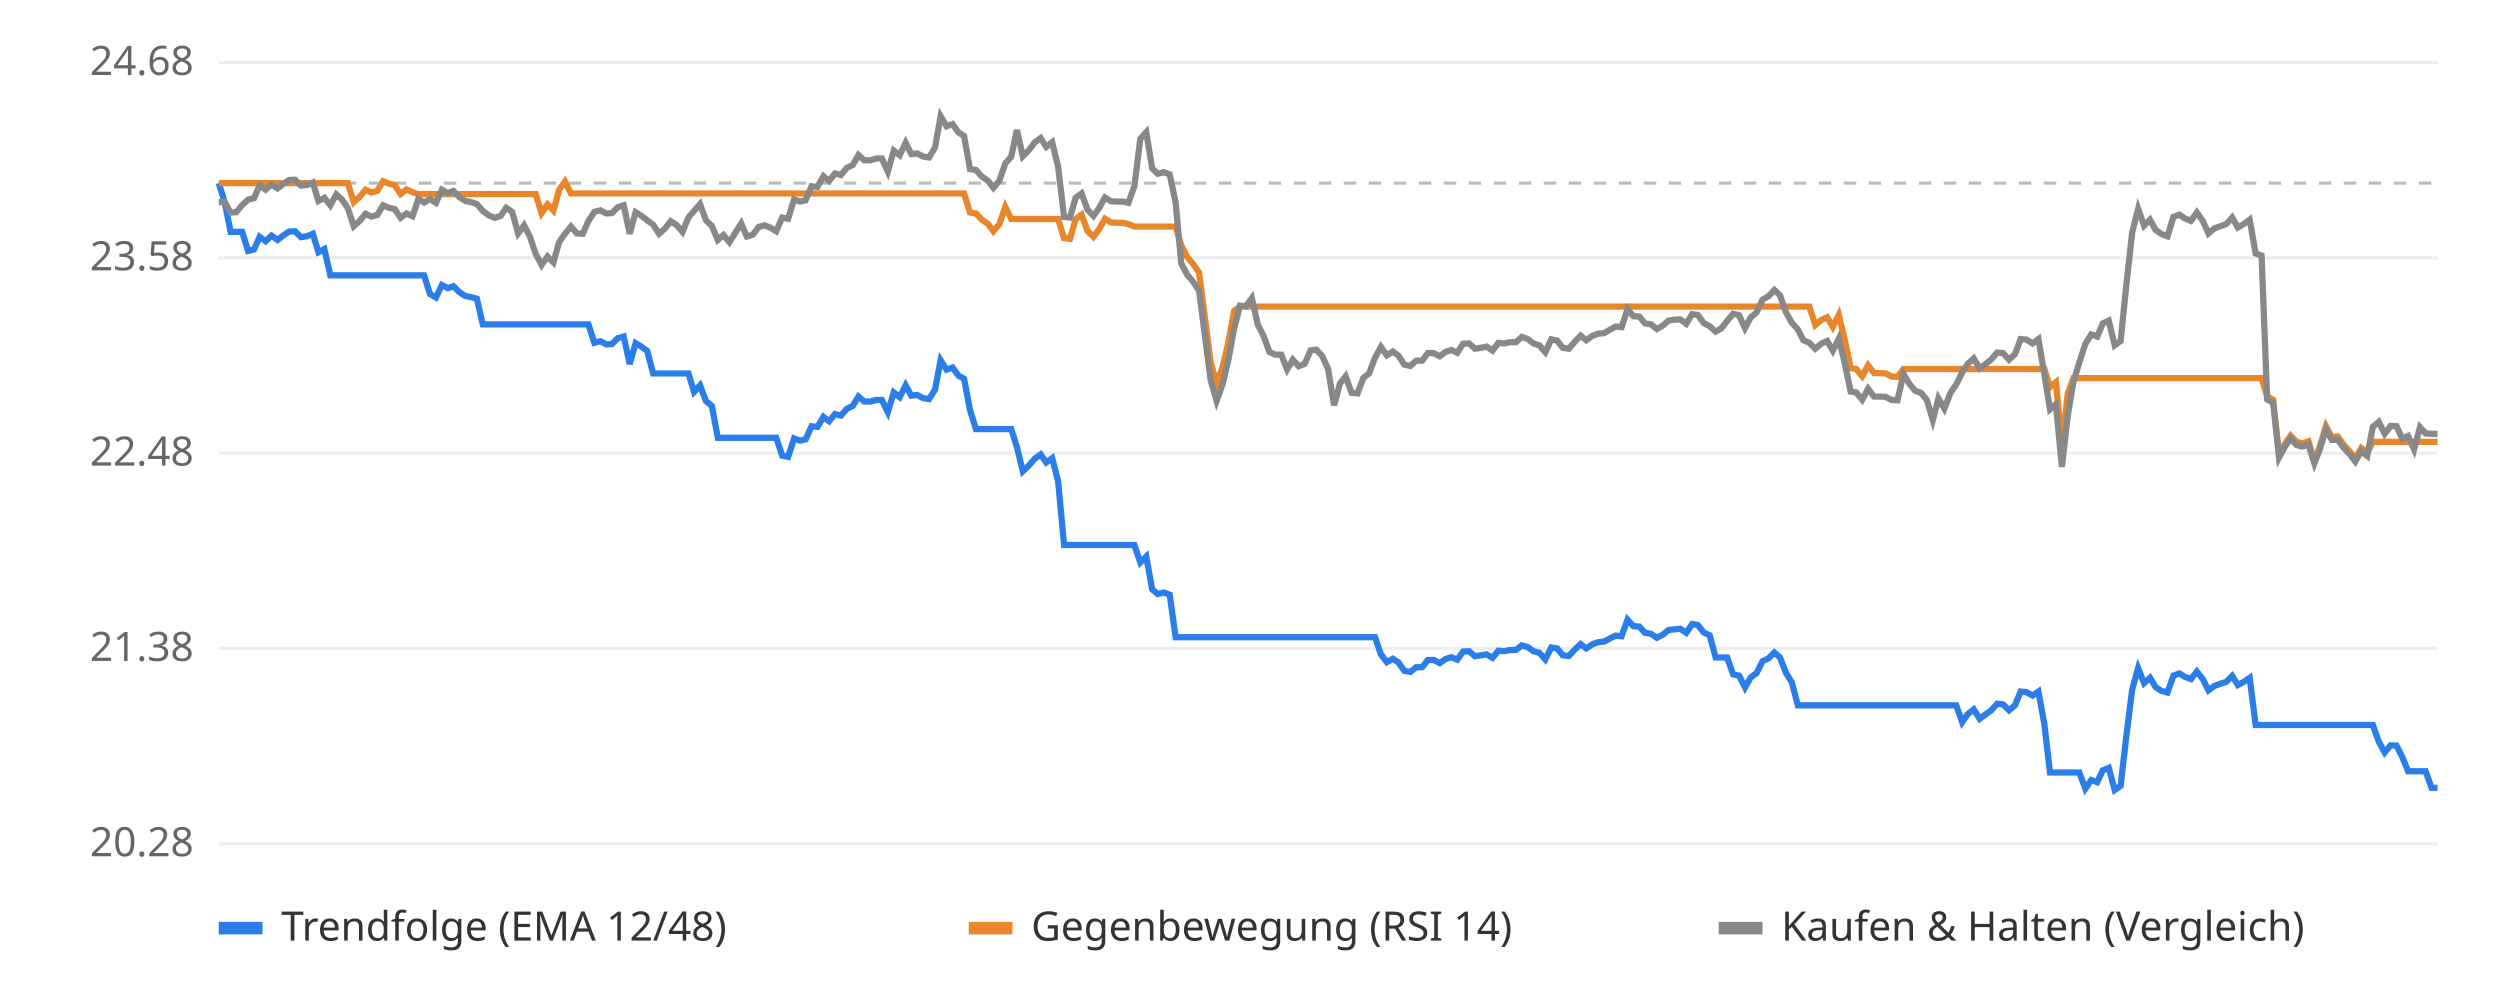
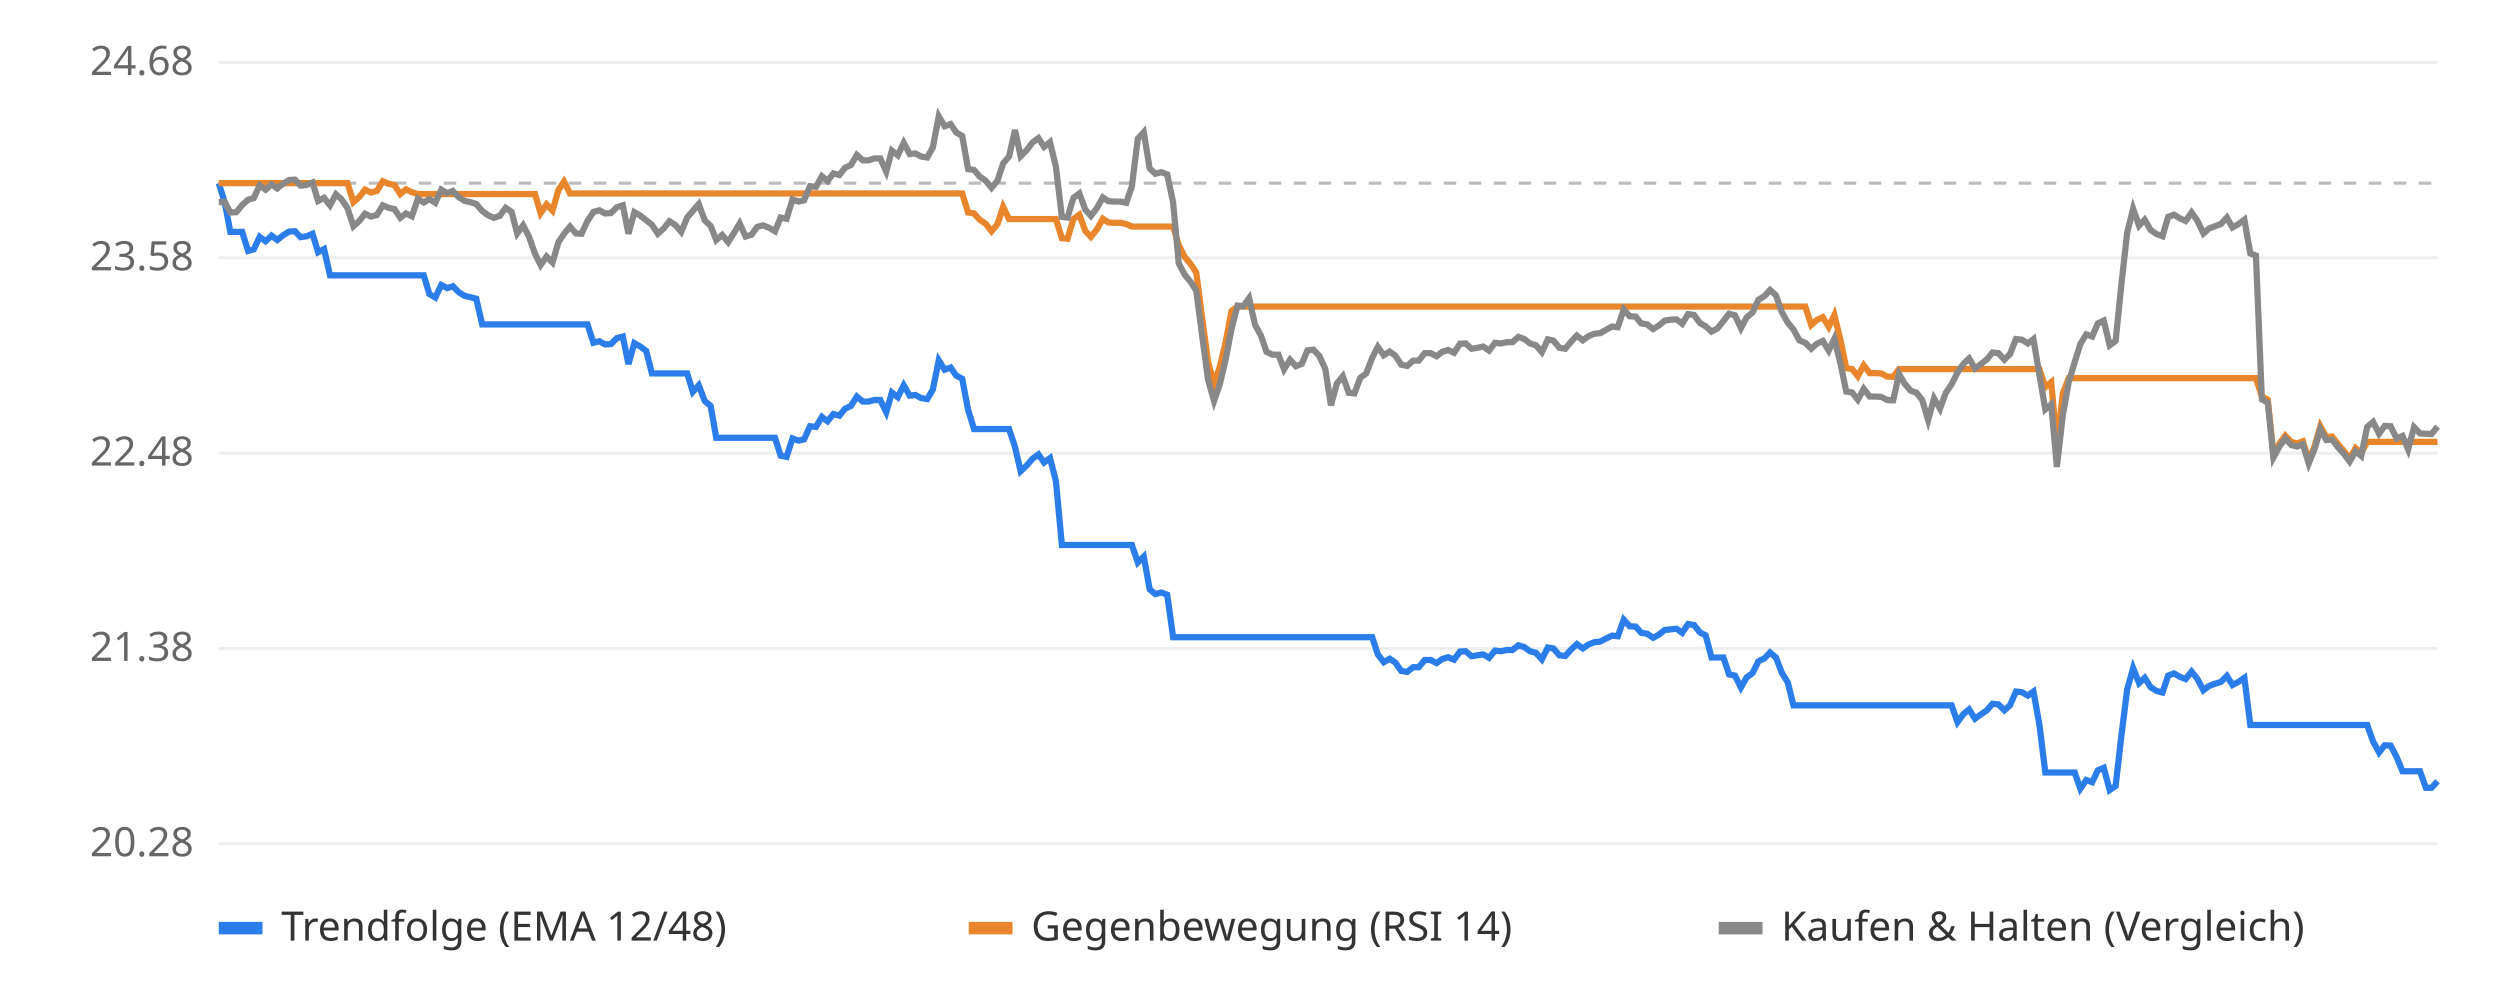
<svg xmlns="http://www.w3.org/2000/svg" viewBox="0 0 800 320" font-family="sans-serif" font-size="13">
  <rect width="800" height="320" fill="#ffffff" />
  <line x1="70" x2="780" y1="270.0" y2="270.0" stroke="#eeeeee" />
  <text x="62" y="274.0" text-anchor="end" fill="#666">20.28</text>
  <line x1="70" x2="780" y1="207.5" y2="207.5" stroke="#eeeeee" />
  <text x="62" y="211.5" text-anchor="end" fill="#666">21.38</text>
  <line x1="70" x2="780" y1="145.0" y2="145.0" stroke="#eeeeee" />
  <text x="62" y="149.0" text-anchor="end" fill="#666">22.48</text>
  <line x1="70" x2="780" y1="82.5" y2="82.5" stroke="#eeeeee" />
  <text x="62" y="86.5" text-anchor="end" fill="#666">23.58</text>
  <line x1="70" x2="780" y1="20.0" y2="20.0" stroke="#eeeeee" />
  <text x="62" y="24.0" text-anchor="end" fill="#666">24.68</text>
  <line x1="70" x2="780" y1="58.6" y2="58.6" stroke="#bbbbbb" stroke-dasharray="4 4" />
-   <polyline points="70.0,58.6 71.9,64.7 73.8,74.2 75.6,74.2 77.5,74.2 79.4,80.3 81.3,79.8 83.1,75.8 85.0,77.2 86.9,75.4 88.8,76.8 90.7,75.3 92.5,74.1 94.4,74.0 96.3,75.9 98.2,75.6 100.1,74.8 101.9,80.7 103.8,79.7 105.7,88.1 107.6,88.1 109.4,88.1 111.3,88.1 113.2,88.1 115.1,88.1 117.0,88.1 118.8,88.1 120.7,88.1 122.6,88.1 124.5,88.1 126.3,88.1 128.2,88.1 130.1,88.1 132.0,88.1 133.9,88.1 135.7,88.1 137.6,94.1 139.5,95.2 141.4,91.2 143.3,92.2 145.1,91.6 147.0,93.5 148.9,94.7 150.8,95.1 152.6,95.6 154.5,103.8 156.4,103.8 158.3,103.8 160.2,103.8 162.0,103.8 163.9,103.8 165.8,103.8 167.7,103.8 169.6,103.8 171.4,103.8 173.3,103.8 175.2,103.8 177.1,103.8 178.9,103.8 180.8,103.8 182.7,103.8 184.6,103.8 186.5,103.8 188.3,103.8 190.2,109.7 192.1,109.2 194.0,110.2 195.8,110.1 197.7,108.2 199.6,107.7 201.5,116.5 203.4,109.8 205.2,110.9 207.1,112.3 209.0,119.5 210.9,119.5 212.8,119.5 214.6,119.5 216.5,119.5 218.4,119.5 220.3,119.5 222.1,125.4 224.0,123.3 225.9,128.3 227.8,129.9 229.7,140.1 231.5,140.1 233.4,140.1 235.3,140.1 237.2,140.1 239.0,140.1 240.9,140.1 242.8,140.1 244.7,140.1 246.6,140.1 248.4,140.1 250.3,145.8 252.2,146.2 254.1,140.3 256.0,141.0 257.8,140.6 259.7,136.4 261.6,136.6 263.5,133.4 265.3,134.8 267.2,132.5 269.1,133.0 271.0,130.8 272.9,129.9 274.7,126.9 276.6,128.5 278.5,128.5 280.4,128.0 282.2,128.0 284.1,131.9 286.0,125.6 287.9,127.1 289.8,123.3 291.6,126.6 293.5,126.4 295.4,127.4 297.3,127.7 299.2,124.7 301.0,115.3 302.9,118.3 304.8,117.6 306.7,120.2 308.5,121.2 310.4,131.2 312.3,137.3 314.2,137.3 316.1,137.3 317.9,137.3 319.8,137.3 321.7,137.3 323.6,137.3 325.4,143.0 327.3,150.8 329.2,149.0 331.1,146.8 333.0,145.4 334.8,148.0 336.7,146.6 338.6,154.0 340.5,174.4 342.4,174.4 344.2,174.4 346.1,174.4 348.0,174.4 349.9,174.4 351.7,174.4 353.6,174.4 355.5,174.4 357.4,174.4 359.3,174.4 361.1,174.4 363.0,174.4 364.9,180.0 366.8,178.1 368.7,188.6 370.5,190.1 372.4,189.6 374.3,190.3 376.2,203.9 378.0,203.9 379.9,203.9 381.8,203.9 383.7,203.9 385.6,203.9 387.4,203.9 389.3,203.9 391.2,203.9 393.1,203.9 394.9,203.9 396.8,203.9 398.7,203.9 400.6,203.9 402.5,203.9 404.3,203.9 406.2,203.9 408.1,203.9 410.0,203.9 411.9,203.9 413.7,203.9 415.6,203.9 417.5,203.9 419.4,203.9 421.2,203.9 423.1,203.9 425.0,203.9 426.9,203.9 428.8,203.9 430.6,203.9 432.5,203.9 434.4,203.9 436.3,203.9 438.1,203.9 440.0,203.9 441.9,209.4 443.8,211.9 445.7,210.8 447.5,212.0 449.4,214.7 451.3,215.0 453.2,213.5 455.1,213.5 456.9,211.2 458.8,211.2 460.7,212.2 462.6,210.9 464.4,210.3 466.3,211.1 468.2,208.5 470.1,208.4 472.0,210.0 473.8,209.7 475.7,209.4 477.6,210.5 479.5,208.2 481.3,208.4 483.2,208.0 485.1,208.0 487.0,206.5 488.9,207.1 490.7,208.4 492.6,208.9 494.5,211.0 496.4,207.2 498.3,207.5 500.1,209.7 502.0,209.9 503.9,207.9 505.8,206.1 507.6,207.5 509.5,206.2 511.4,205.5 513.3,205.3 515.2,204.3 517.0,203.4 518.9,203.6 520.8,198.3 522.7,200.4 524.6,200.5 526.4,202.5 528.3,202.8 530.2,204.1 532.1,203.1 533.9,201.6 535.8,201.4 537.7,201.2 539.6,202.5 541.5,199.7 543.3,200.0 545.2,202.4 547.1,203.3 549.0,210.4 550.8,210.4 552.7,210.4 554.6,215.8 556.5,216.2 558.4,220.0 560.2,216.8 562.1,215.4 564.0,211.6 565.9,210.7 567.8,208.8 569.6,210.4 571.5,215.3 573.4,218.4 575.3,225.7 577.1,225.7 579.0,225.7 580.9,225.7 582.8,225.7 584.7,225.7 586.5,225.7 588.4,225.7 590.3,225.7 592.2,225.7 594.0,225.7 595.9,225.7 597.8,225.7 599.7,225.7 601.6,225.7 603.4,225.7 605.3,225.7 607.2,225.7 609.1,225.7 611.0,225.7 612.8,225.7 614.7,225.7 616.6,225.7 618.5,225.7 620.3,225.7 622.2,225.7 624.1,225.7 626.0,225.7 627.9,231.1 629.7,228.5 631.6,227.0 633.5,230.0 635.4,228.6 637.2,227.3 639.1,225.2 641.0,225.4 642.9,227.3 644.8,225.7 646.6,221.3 648.5,221.5 650.4,222.6 652.3,221.3 654.2,231.8 656.0,247.2 657.9,247.2 659.8,247.2 661.7,247.2 663.5,247.2 665.4,247.2 667.3,252.4 669.2,249.6 671.1,250.3 672.9,246.5 674.8,245.7 676.7,252.8 678.6,251.5 680.4,235.8 682.3,220.6 684.2,213.8 686.1,218.6 688.0,216.9 689.8,219.9 691.7,221.1 693.6,221.6 695.5,216.2 697.4,215.5 699.2,216.6 701.1,217.3 703.0,214.9 704.9,217.3 706.7,220.9 708.6,219.5 710.5,218.8 712.4,218.2 714.3,216.3 716.1,219.2 718.0,218.2 719.9,216.9 721.8,232.0 723.7,232.0 725.5,232.0 727.4,232.0 729.3,232.0 731.2,232.0 733.0,232.0 734.9,232.0 736.8,232.0 738.7,232.0 740.6,232.0 742.4,232.0 744.3,232.0 746.2,232.0 748.1,232.0 749.9,232.0 751.8,232.0 753.7,232.0 755.6,232.0 757.5,232.0 759.3,232.0 761.2,237.3 763.1,240.8 765.0,238.5 766.9,238.6 768.7,242.2 770.6,246.8 772.5,246.8 774.4,246.8 776.2,246.8 778.1,252.1 780.0,252.1" fill="none" stroke="#2b7de9" stroke-width="2" />
-   <polyline points="70.0,58.6 71.9,58.6 73.8,58.6 75.6,58.6 77.5,58.6 79.4,58.6 81.3,58.6 83.1,58.6 85.0,58.6 86.9,58.6 88.8,58.6 90.7,58.6 92.5,58.6 94.4,58.6 96.3,58.6 98.2,58.6 100.1,58.6 101.9,58.6 103.8,58.6 105.7,58.6 107.6,58.6 109.4,58.6 111.3,58.6 113.2,64.7 115.1,63.0 117.0,60.7 118.8,61.6 120.7,61.1 122.6,58.0 124.5,58.8 126.3,59.2 128.2,62.1 130.1,60.6 132.0,61.5 133.9,62.1 135.7,62.1 137.6,62.1 139.5,62.1 141.4,62.1 143.3,62.1 145.1,62.1 147.0,62.1 148.9,62.1 150.8,62.1 152.6,62.1 154.5,62.1 156.4,62.1 158.3,62.1 160.2,62.1 162.0,62.1 163.9,62.1 165.8,62.1 167.7,62.1 169.6,62.1 171.4,62.1 173.3,68.2 175.2,65.4 177.1,67.4 178.9,60.8 180.8,58.1 182.7,61.9 184.6,61.9 186.5,61.9 188.3,61.9 190.2,61.9 192.1,61.9 194.0,61.9 195.8,61.9 197.7,61.9 199.6,61.9 201.5,61.9 203.4,61.9 205.2,61.9 207.1,61.9 209.0,61.9 210.9,61.9 212.8,61.9 214.6,61.9 216.5,61.9 218.4,61.9 220.3,61.9 222.1,61.9 224.0,61.9 225.9,61.9 227.8,61.9 229.7,61.9 231.5,61.9 233.4,61.9 235.3,61.9 237.2,61.9 239.0,61.9 240.9,61.9 242.8,61.9 244.7,61.9 246.6,61.9 248.4,61.9 250.3,61.9 252.2,61.9 254.1,61.9 256.0,61.9 257.8,61.9 259.7,61.9 261.6,61.9 263.5,61.9 265.3,61.9 267.2,61.9 269.1,61.9 271.0,61.9 272.9,61.9 274.7,61.9 276.6,61.9 278.5,61.9 280.4,61.9 282.2,61.9 284.1,61.9 286.0,61.9 287.9,61.9 289.8,61.9 291.6,61.9 293.5,61.9 295.4,61.9 297.3,61.9 299.2,61.9 301.0,61.9 302.9,61.9 304.8,61.9 306.7,61.9 308.5,61.9 310.4,68.0 312.3,68.3 314.2,70.3 316.1,71.6 317.9,74.0 319.8,71.7 321.7,66.2 323.6,70.1 325.4,70.1 327.3,70.1 329.2,70.1 331.1,70.1 333.0,70.1 334.8,70.1 336.7,70.1 338.6,70.1 340.5,76.2 342.4,76.4 344.2,70.1 346.1,68.7 348.0,73.9 349.9,75.8 351.7,73.4 353.6,70.0 355.5,71.2 357.4,71.3 359.3,71.3 361.1,71.7 363.0,72.5 364.9,72.5 366.8,72.5 368.7,72.5 370.5,72.5 372.4,72.5 374.3,72.5 376.2,72.5 378.0,78.5 379.9,82.2 381.8,84.5 383.7,87.2 385.6,101.9 387.4,115.9 389.3,122.8 391.2,117.5 393.1,109.5 394.9,99.5 396.8,98.1 398.7,98.1 400.6,98.1 402.5,98.1 404.3,98.1 406.2,98.1 408.1,98.1 410.0,98.1 411.9,98.1 413.7,98.1 415.6,98.1 417.5,98.1 419.4,98.1 421.2,98.1 423.1,98.1 425.0,98.1 426.9,98.1 428.8,98.1 430.6,98.1 432.5,98.1 434.4,98.1 436.3,98.1 438.1,98.1 440.0,98.1 441.9,98.1 443.8,98.1 445.7,98.1 447.5,98.1 449.4,98.1 451.3,98.1 453.2,98.1 455.1,98.1 456.9,98.1 458.8,98.1 460.7,98.1 462.6,98.1 464.4,98.1 466.3,98.1 468.2,98.1 470.1,98.1 472.0,98.1 473.8,98.1 475.7,98.1 477.6,98.1 479.5,98.1 481.3,98.1 483.2,98.1 485.1,98.1 487.0,98.1 488.9,98.1 490.7,98.1 492.6,98.1 494.5,98.1 496.4,98.1 498.3,98.1 500.1,98.1 502.0,98.1 503.9,98.1 505.8,98.1 507.6,98.1 509.5,98.1 511.4,98.1 513.3,98.1 515.2,98.1 517.0,98.1 518.9,98.1 520.8,98.1 522.7,98.1 524.6,98.1 526.4,98.1 528.3,98.1 530.2,98.1 532.1,98.1 533.9,98.1 535.8,98.1 537.7,98.1 539.6,98.1 541.5,98.1 543.3,98.1 545.2,98.1 547.1,98.1 549.0,98.1 550.8,98.1 552.7,98.1 554.6,98.1 556.5,98.1 558.4,98.1 560.2,98.1 562.1,98.1 564.0,98.1 565.9,98.1 567.8,98.1 569.6,98.1 571.5,98.1 573.4,98.1 575.3,98.1 577.1,98.1 579.0,98.1 580.9,104.0 582.8,102.4 584.7,101.5 586.5,104.6 588.4,100.8 590.3,108.6 592.2,117.8 594.0,118.1 595.9,120.4 597.8,116.9 599.7,119.4 601.6,119.4 603.4,119.5 605.3,120.5 607.2,120.6 609.1,118.1 611.0,118.1 612.8,118.1 614.7,118.1 616.6,118.1 618.5,118.1 620.3,118.1 622.2,118.1 624.1,118.1 626.0,118.1 627.9,118.1 629.7,118.1 631.6,118.1 633.5,118.1 635.4,118.1 637.2,118.1 639.1,118.1 641.0,118.1 642.9,118.1 644.8,118.1 646.6,118.1 648.5,118.1 650.4,118.1 652.3,118.1 654.2,118.1 656.0,123.9 657.9,122.3 659.8,142.5 661.7,125.9 663.5,121.0 665.4,121.0 667.3,121.0 669.2,121.0 671.1,121.0 672.9,121.0 674.8,121.0 676.7,121.0 678.6,121.0 680.4,121.0 682.3,121.0 684.2,121.0 686.1,121.0 688.0,121.0 689.8,121.0 691.7,121.0 693.6,121.0 695.5,121.0 697.4,121.0 699.2,121.0 701.1,121.0 703.0,121.0 704.9,121.0 706.7,121.0 708.6,121.0 710.5,121.0 712.4,121.0 714.3,121.0 716.1,121.0 718.0,121.0 719.9,121.0 721.8,121.0 723.7,121.0 725.5,126.9 727.4,127.9 729.3,145.5 731.2,142.0 733.0,139.4 734.9,141.4 736.8,141.9 738.7,141.2 740.6,147.4 742.4,142.7 744.3,136.4 746.2,139.9 748.1,139.7 749.9,142.2 751.8,144.3 753.7,146.7 755.6,143.4 757.5,144.9 759.3,141.4 761.2,141.4 763.1,141.4 765.0,141.4 766.9,141.4 768.7,141.4 770.6,141.4 772.5,141.4 774.4,141.4 776.2,141.4 778.1,141.4 780.0,141.4" fill="none" stroke="#e9862b" stroke-width="2" />
-   <polyline points="70.0,64.7 71.9,64.6 73.8,68.0 75.6,67.9 77.5,65.6 79.4,63.9 81.3,63.4 83.1,59.3 85.0,60.7 86.9,59.0 88.8,60.3 90.7,58.8 92.5,57.6 94.4,57.5 96.3,59.4 98.2,59.2 100.1,58.4 101.9,64.3 103.8,63.3 105.7,65.7 107.6,62.2 109.4,63.8 111.3,66.6 113.2,72.4 115.1,70.7 117.0,68.4 118.8,69.3 120.7,68.8 122.6,65.7 124.5,66.5 126.3,66.9 128.2,69.7 130.1,68.3 132.0,69.2 133.9,63.6 135.7,64.8 137.6,63.7 139.5,64.9 141.4,60.7 143.3,61.8 145.1,61.1 147.0,63.1 148.9,64.3 150.8,64.7 152.6,65.3 154.5,67.5 156.4,68.9 158.3,69.7 160.2,69.1 162.0,66.5 163.9,67.8 165.8,74.7 167.7,72.1 169.6,75.8 171.4,81.2 173.3,84.8 175.2,82.1 177.1,84.0 178.9,77.5 180.8,74.8 182.7,72.5 184.6,74.7 186.5,74.8 188.3,70.7 190.2,67.8 192.1,67.3 194.0,68.3 195.8,68.2 197.7,66.3 199.6,65.7 201.5,74.8 203.4,67.9 205.2,69.0 207.1,70.5 209.0,71.9 210.9,74.8 212.8,73.1 214.6,70.8 216.5,72.0 218.4,74.2 220.3,69.6 222.1,67.5 224.0,65.3 225.9,70.5 227.8,72.3 229.7,76.8 231.5,75.2 233.4,77.5 235.3,74.5 237.2,71.5 239.0,75.7 240.9,75.1 242.8,72.6 244.7,72.1 246.6,72.9 248.4,74.0 250.3,69.6 252.2,70.0 254.1,63.8 256.0,64.5 257.8,64.1 259.7,59.6 261.6,59.8 263.5,56.4 265.3,57.9 267.2,55.5 269.1,56.0 271.0,53.7 272.9,52.8 274.7,49.6 276.6,51.3 278.5,51.3 280.4,50.7 282.2,50.7 284.1,54.9 286.0,48.2 287.9,49.7 289.8,45.7 291.6,49.3 293.5,49.1 295.4,50.1 297.3,50.4 299.2,47.2 301.0,37.2 302.9,40.4 304.8,39.7 306.7,42.4 308.5,43.5 310.4,54.1 312.3,54.4 314.2,56.5 316.1,57.8 317.9,60.1 319.8,57.8 321.7,52.3 323.6,50.1 325.4,41.6 327.3,50.0 329.2,48.1 331.1,45.6 333.0,44.2 334.8,47.0 336.7,45.5 338.6,53.4 340.5,69.4 342.4,69.6 344.2,63.3 346.1,61.9 348.0,67.1 349.9,69.1 351.7,66.6 353.6,63.2 355.5,64.4 357.4,64.5 359.3,64.5 361.1,64.9 363.0,59.6 364.9,44.4 366.8,42.3 368.7,53.9 370.5,55.6 372.4,55.1 374.3,55.8 376.2,64.8 378.0,84.3 379.9,87.9 381.8,90.2 383.7,93.0 385.6,107.6 387.4,121.6 389.3,128.3 391.2,123.1 393.1,115.1 394.9,105.2 396.8,97.8 398.7,98.0 400.6,95.4 402.5,103.9 404.3,107.4 406.2,112.6 408.1,113.5 410.0,113.5 411.9,118.2 413.7,115.1 415.6,117.2 417.5,116.4 419.4,112.1 421.2,111.9 423.1,113.9 425.0,118.1 426.9,129.7 428.8,122.7 430.6,120.4 432.5,125.7 434.4,125.9 436.3,120.9 438.1,119.5 440.0,114.5 441.9,111.0 443.8,113.7 445.7,112.5 447.5,113.8 449.4,116.7 451.3,117.1 453.2,115.4 455.1,115.4 456.9,113.0 458.8,113.0 460.7,114.0 462.6,112.6 464.4,112.0 466.3,112.9 468.2,110.0 470.1,109.9 472.0,111.6 473.8,111.3 475.7,110.9 477.6,112.2 479.5,109.7 481.3,109.9 483.2,109.5 485.1,109.5 487.0,107.8 488.9,108.5 490.7,109.9 492.6,110.5 494.5,112.7 496.4,108.6 498.3,109.0 500.1,111.3 502.0,111.6 503.9,109.4 505.8,107.4 507.6,108.9 509.5,107.5 511.4,106.8 513.3,106.6 515.2,105.5 517.0,104.5 518.9,104.7 520.8,99.0 522.7,101.2 524.6,101.3 526.4,103.5 528.3,103.8 530.2,105.3 532.1,104.2 533.9,102.6 535.8,102.3 537.7,102.2 539.6,103.6 541.5,100.5 543.3,100.8 545.2,103.4 547.1,104.4 549.0,106.1 550.8,105.1 552.7,102.7 554.6,100.4 556.5,100.9 558.4,105.0 560.2,101.6 562.1,100.0 564.0,95.9 565.9,94.8 567.8,92.8 569.6,94.5 571.5,99.9 573.4,103.3 575.3,105.4 577.1,108.9 579.0,109.7 580.9,111.6 582.8,110.0 584.7,109.1 586.5,112.2 588.4,108.4 590.3,116.1 592.2,125.3 594.0,125.6 595.9,127.9 597.8,124.4 599.7,126.9 601.6,126.9 603.4,127.0 605.3,128.0 607.2,128.1 609.1,119.7 611.0,122.8 612.8,125.0 614.7,125.7 616.6,128.0 618.5,134.4 620.3,127.5 622.2,130.8 624.1,125.8 626.0,123.0 627.9,119.2 629.7,116.4 631.6,114.7 633.5,117.9 635.4,116.5 637.2,115.0 639.1,112.8 641.0,113.0 642.9,115.1 644.8,113.3 646.6,108.5 648.5,108.7 650.4,109.9 652.3,108.5 654.2,119.9 656.0,131.0 657.9,129.4 659.8,149.4 661.7,132.9 663.5,122.2 665.4,115.9 667.3,110.1 669.2,107.0 671.1,107.7 672.9,103.5 674.8,102.6 676.7,110.5 678.6,109.1 680.4,91.4 682.3,74.4 684.2,66.8 686.1,72.2 688.0,70.3 689.8,73.6 691.7,74.9 693.6,75.6 695.5,69.4 697.4,68.7 699.2,69.9 701.1,70.7 703.0,68.0 704.9,70.7 706.7,74.7 708.6,73.1 710.5,72.4 712.4,71.7 714.3,69.6 716.1,72.8 718.0,71.7 719.9,70.3 721.8,81.1 723.7,81.8 725.5,127.8 727.4,128.9 729.3,146.4 731.2,142.9 733.0,140.3 734.9,142.4 736.8,142.9 738.7,142.2 740.6,148.3 742.4,143.6 744.3,137.4 746.2,140.8 748.1,140.7 749.9,143.2 751.8,145.2 753.7,147.7 755.6,144.4 757.5,145.9 759.3,136.6 761.2,135.0 763.1,138.8 765.0,136.3 766.9,136.4 768.7,140.3 770.6,139.5 772.5,143.8 774.4,136.7 776.2,138.7 778.1,138.8 780.0,138.9" fill="none" stroke="#888888" stroke-width="2" />
+   <polyline points="70.0,58.6 71.9,64.7 73.7,74.2 75.6,74.2 77.5,74.2 79.4,80.3 81.2,79.8 83.1,75.8 85.0,77.2 86.9,75.4 88.7,76.8 90.6,75.3 92.5,74.1 94.4,74.0 96.2,75.9 98.1,75.6 100.0,74.8 101.8,80.7 103.7,79.7 105.6,88.1 107.5,88.1 109.3,88.1 111.2,88.1 113.1,88.1 115.0,88.1 116.8,88.1 118.7,88.1 120.6,88.1 122.5,88.1 124.3,88.1 126.2,88.1 128.1,88.1 129.9,88.1 131.8,88.1 133.7,88.1 135.6,88.1 137.4,94.1 139.3,95.2 141.2,91.2 143.1,92.2 144.9,91.6 146.8,93.5 148.7,94.7 150.6,95.1 152.4,95.6 154.3,103.8 156.2,103.8 158.0,103.8 159.9,103.8 161.8,103.8 163.7,103.8 165.5,103.8 167.4,103.8 169.3,103.8 171.2,103.8 173.0,103.8 174.9,103.8 176.8,103.8 178.7,103.8 180.5,103.8 182.4,103.8 184.3,103.8 186.1,103.8 188.0,103.8 189.9,109.7 191.8,109.2 193.6,110.2 195.5,110.1 197.4,108.2 199.3,107.7 201.1,116.5 203.0,109.8 204.9,110.9 206.8,112.3 208.6,119.5 210.5,119.5 212.4,119.5 214.2,119.5 216.1,119.5 218.0,119.5 219.9,119.5 221.7,125.4 223.6,123.3 225.5,128.3 227.4,129.9 229.2,140.1 231.1,140.1 233.0,140.1 234.9,140.1 236.7,140.1 238.6,140.1 240.5,140.1 242.3,140.1 244.2,140.1 246.1,140.1 248.0,140.1 249.8,145.8 251.7,146.2 253.6,140.3 255.5,141.0 257.3,140.6 259.2,136.4 261.1,136.6 263.0,133.4 264.8,134.8 266.7,132.5 268.6,133.0 270.4,130.8 272.3,129.9 274.2,126.9 276.1,128.5 277.9,128.5 279.8,128.0 281.7,128.0 283.6,131.9 285.4,125.6 287.3,127.1 289.2,123.3 291.1,126.6 292.9,126.4 294.8,127.4 296.7,127.7 298.5,124.7 300.4,115.3 302.3,118.3 304.2,117.6 306.0,120.2 307.9,121.2 309.8,131.2 311.7,137.3 313.5,137.3 315.4,137.3 317.3,137.3 319.2,137.3 321.0,137.3 322.9,137.3 324.8,143.0 326.6,150.8 328.5,149.0 330.4,146.8 332.3,145.4 334.1,148.0 336.0,146.6 337.9,154.0 339.8,174.4 341.6,174.4 343.5,174.4 345.4,174.4 347.3,174.4 349.1,174.4 351.0,174.4 352.9,174.4 354.7,174.4 356.6,174.4 358.5,174.4 360.4,174.4 362.2,174.4 364.1,180.0 366.0,178.1 367.9,188.6 369.7,190.1 371.6,189.6 373.5,190.3 375.4,203.9 377.2,203.9 379.1,203.9 381.0,203.9 382.8,203.9 384.7,203.9 386.6,203.9 388.5,203.9 390.3,203.9 392.2,203.9 394.1,203.9 396.0,203.9 397.8,203.9 399.7,203.9 401.6,203.9 403.5,203.9 405.3,203.9 407.2,203.9 409.1,203.9 410.9,203.9 412.8,203.9 414.7,203.9 416.6,203.9 418.4,203.9 420.3,203.9 422.2,203.9 424.1,203.9 425.9,203.9 427.8,203.9 429.7,203.9 431.6,203.9 433.4,203.9 435.3,203.9 437.2,203.9 439.1,203.9 440.9,209.4 442.8,211.9 444.7,210.8 446.5,212.0 448.4,214.7 450.3,215.0 452.2,213.5 454.0,213.5 455.9,211.2 457.8,211.2 459.7,212.2 461.5,210.9 463.4,210.3 465.3,211.1 467.2,208.5 469.0,208.4 470.9,210.0 472.8,209.7 474.6,209.4 476.5,210.5 478.4,208.2 480.3,208.4 482.1,208.0 484.0,208.0 485.9,206.5 487.8,207.1 489.6,208.4 491.5,208.9 493.4,211.0 495.3,207.2 497.1,207.5 499.0,209.7 500.9,209.9 502.7,207.9 504.6,206.1 506.5,207.5 508.4,206.2 510.2,205.5 512.1,205.3 514.0,204.3 515.9,203.4 517.7,203.6 519.6,198.3 521.5,200.4 523.4,200.5 525.2,202.5 527.1,202.8 529.0,204.1 530.8,203.1 532.7,201.6 534.6,201.4 536.5,201.2 538.3,202.5 540.2,199.7 542.1,200.0 544.0,202.4 545.8,203.3 547.7,210.4 549.6,210.4 551.5,210.4 553.3,215.8 555.2,216.2 557.1,220.0 558.9,216.8 560.8,215.4 562.7,211.6 564.6,210.7 566.4,208.8 568.3,210.4 570.2,215.3 572.1,218.4 573.9,225.7 575.8,225.7 577.7,225.7 579.6,225.7 581.4,225.7 583.3,225.7 585.2,225.7 587.0,225.7 588.9,225.7 590.8,225.7 592.7,225.7 594.5,225.7 596.4,225.7 598.3,225.7 600.2,225.7 602.0,225.7 603.9,225.7 605.8,225.7 607.7,225.7 609.5,225.7 611.4,225.7 613.3,225.7 615.1,225.7 617.0,225.7 618.9,225.7 620.8,225.7 622.6,225.7 624.5,225.7 626.4,231.1 628.3,228.5 630.1,227.0 632.0,230.0 633.9,228.6 635.8,227.3 637.6,225.2 639.5,225.4 641.4,227.3 643.2,225.7 645.1,221.3 647.0,221.5 648.9,222.6 650.7,221.3 652.6,231.8 654.5,247.2 656.4,247.2 658.2,247.2 660.1,247.2 662.0,247.2 663.9,247.2 665.7,252.4 667.6,249.6 669.5,250.3 671.3,246.5 673.2,245.7 675.1,252.8 677.0,251.5 678.8,235.8 680.7,220.6 682.6,213.8 684.5,218.6 686.3,216.9 688.2,219.9 690.1,221.1 692.0,221.6 693.8,216.2 695.7,215.5 697.6,216.6 699.4,217.3 701.3,214.9 703.2,217.3 705.1,220.9 706.9,219.5 708.8,218.8 710.7,218.2 712.6,216.3 714.4,219.2 716.3,218.2 718.2,216.9 720.1,232.0 721.9,232.0 723.8,232.0 725.7,232.0 727.5,232.0 729.4,232.0 731.3,232.0 733.2,232.0 735.0,232.0 736.9,232.0 738.8,232.0 740.7,232.0 742.5,232.0 744.4,232.0 746.3,232.0 748.2,232.0 750.0,232.0 751.9,232.0 753.8,232.0 755.6,232.0 757.5,232.0 759.4,237.3 761.3,240.8 763.1,238.5 765.0,238.6 766.9,242.2 768.8,246.8 770.6,246.8 772.5,246.8 774.4,246.8 776.3,252.1 778.1,252.1 780.0,250.0" fill="none" stroke="#2b7de9" stroke-width="2" />
+   <polyline points="70.0,58.6 71.9,58.6 73.7,58.6 75.6,58.6 77.5,58.6 79.4,58.6 81.2,58.6 83.1,58.6 85.0,58.6 86.9,58.6 88.7,58.6 90.6,58.6 92.5,58.6 94.4,58.6 96.2,58.6 98.1,58.6 100.0,58.6 101.8,58.6 103.7,58.6 105.6,58.6 107.5,58.6 109.3,58.6 111.2,58.6 113.1,64.7 115.0,63.0 116.8,60.7 118.7,61.6 120.6,61.1 122.5,58.0 124.3,58.8 126.2,59.2 128.1,62.1 129.9,60.6 131.8,61.5 133.7,62.1 135.6,62.1 137.4,62.1 139.3,62.1 141.2,62.1 143.1,62.1 144.9,62.1 146.8,62.1 148.7,62.1 150.6,62.1 152.4,62.1 154.3,62.1 156.2,62.1 158.0,62.1 159.9,62.1 161.8,62.1 163.7,62.1 165.5,62.1 167.4,62.1 169.3,62.1 171.2,62.1 173.0,68.2 174.9,65.4 176.8,67.4 178.7,60.8 180.5,58.1 182.4,61.9 184.3,61.9 186.1,61.9 188.0,61.9 189.9,61.9 191.8,61.9 193.6,61.9 195.5,61.9 197.4,61.9 199.3,61.9 201.1,61.9 203.0,61.9 204.9,61.9 206.8,61.9 208.6,61.9 210.5,61.9 212.4,61.9 214.2,61.9 216.1,61.9 218.0,61.9 219.9,61.9 221.7,61.9 223.6,61.9 225.5,61.9 227.4,61.9 229.2,61.9 231.1,61.9 233.0,61.9 234.9,61.9 236.7,61.9 238.6,61.9 240.5,61.9 242.3,61.9 244.2,61.9 246.1,61.9 248.0,61.9 249.8,61.9 251.7,61.9 253.6,61.9 255.5,61.9 257.3,61.9 259.2,61.9 261.1,61.9 263.0,61.9 264.8,61.9 266.7,61.9 268.6,61.9 270.4,61.9 272.3,61.9 274.2,61.9 276.1,61.9 277.9,61.9 279.8,61.9 281.7,61.9 283.6,61.9 285.4,61.9 287.3,61.9 289.2,61.9 291.1,61.9 292.9,61.9 294.8,61.9 296.7,61.9 298.5,61.9 300.4,61.9 302.3,61.9 304.2,61.9 306.0,61.9 307.9,61.9 309.8,68.0 311.7,68.3 313.5,70.3 315.4,71.6 317.3,74.0 319.2,71.7 321.0,66.2 322.9,70.1 324.8,70.1 326.6,70.1 328.5,70.1 330.4,70.1 332.3,70.1 334.1,70.1 336.0,70.1 337.9,70.1 339.8,76.2 341.6,76.4 343.5,70.1 345.4,68.7 347.3,73.9 349.1,75.8 351.0,73.4 352.9,70.0 354.7,71.2 356.6,71.3 358.5,71.3 360.4,71.7 362.2,72.5 364.1,72.5 366.0,72.5 367.9,72.5 369.7,72.5 371.6,72.5 373.5,72.5 375.4,72.5 377.2,78.5 379.1,82.2 381.0,84.5 382.8,87.2 384.7,101.9 386.6,115.9 388.5,122.8 390.3,117.5 392.2,109.5 394.1,99.5 396.0,98.1 397.8,98.1 399.7,98.1 401.6,98.1 403.5,98.1 405.3,98.1 407.2,98.1 409.1,98.1 410.9,98.1 412.8,98.1 414.7,98.1 416.6,98.1 418.4,98.1 420.3,98.1 422.2,98.1 424.1,98.1 425.9,98.1 427.8,98.1 429.7,98.1 431.6,98.1 433.4,98.1 435.3,98.1 437.2,98.1 439.1,98.1 440.9,98.1 442.8,98.1 444.7,98.1 446.5,98.1 448.4,98.1 450.3,98.1 452.2,98.1 454.0,98.1 455.9,98.1 457.8,98.1 459.7,98.1 461.5,98.1 463.4,98.1 465.3,98.1 467.2,98.1 469.0,98.1 470.9,98.1 472.8,98.1 474.6,98.1 476.5,98.1 478.4,98.1 480.3,98.1 482.1,98.1 484.0,98.1 485.9,98.1 487.8,98.1 489.6,98.1 491.5,98.1 493.4,98.1 495.3,98.1 497.1,98.1 499.0,98.1 500.9,98.1 502.7,98.1 504.6,98.1 506.5,98.1 508.4,98.1 510.2,98.1 512.1,98.1 514.0,98.1 515.9,98.1 517.7,98.1 519.6,98.1 521.5,98.1 523.4,98.1 525.2,98.1 527.1,98.1 529.0,98.1 530.8,98.1 532.7,98.1 534.6,98.1 536.5,98.1 538.3,98.1 540.2,98.1 542.1,98.1 544.0,98.1 545.8,98.1 547.7,98.1 549.6,98.1 551.5,98.1 553.3,98.1 555.2,98.1 557.1,98.1 558.9,98.1 560.8,98.1 562.7,98.1 564.6,98.1 566.4,98.1 568.3,98.1 570.2,98.1 572.1,98.1 573.9,98.1 575.8,98.1 577.7,98.1 579.6,104.0 581.4,102.4 583.3,101.5 585.2,104.6 587.0,100.8 588.9,108.6 590.8,117.8 592.7,118.1 594.5,120.4 596.4,116.9 598.3,119.4 600.2,119.4 602.0,119.5 603.9,120.5 605.8,120.6 607.7,118.1 609.5,118.1 611.4,118.1 613.3,118.1 615.1,118.1 617.0,118.1 618.9,118.1 620.8,118.1 622.6,118.1 624.5,118.1 626.4,118.1 628.3,118.1 630.1,118.1 632.0,118.1 633.9,118.1 635.8,118.1 637.6,118.1 639.5,118.1 641.4,118.1 643.2,118.1 645.1,118.1 647.0,118.1 648.9,118.1 650.7,118.1 652.6,118.1 654.5,123.9 656.4,122.3 658.2,142.5 660.1,125.9 662.0,121.0 663.9,121.0 665.7,121.0 667.6,121.0 669.5,121.0 671.3,121.0 673.2,121.0 675.1,121.0 677.0,121.0 678.8,121.0 680.7,121.0 682.6,121.0 684.5,121.0 686.3,121.0 688.2,121.0 690.1,121.0 692.0,121.0 693.8,121.0 695.7,121.0 697.6,121.0 699.4,121.0 701.3,121.0 703.2,121.0 705.1,121.0 706.9,121.0 708.8,121.0 710.7,121.0 712.6,121.0 714.4,121.0 716.3,121.0 718.2,121.0 720.1,121.0 721.9,121.0 723.8,126.9 725.7,127.9 727.5,145.5 729.4,142.0 731.3,139.4 733.2,141.4 735.0,141.9 736.9,141.2 738.8,147.4 740.7,142.7 742.5,136.4 744.4,139.9 746.3,139.7 748.2,142.2 750.0,144.3 751.9,146.7 753.8,143.4 755.6,144.9 757.5,141.4 759.4,141.4 761.3,141.4 763.1,141.4 765.0,141.4 766.9,141.4 768.8,141.4 770.6,141.4 772.5,141.4 774.4,141.4 776.3,141.4 778.1,141.4 780.0,141.4" fill="none" stroke="#e9862b" stroke-width="2" />
+   <polyline points="70.0,64.7 71.9,64.6 73.7,68.0 75.6,67.9 77.5,65.6 79.4,63.9 81.2,63.4 83.1,59.3 85.0,60.7 86.9,59.0 88.7,60.3 90.6,58.8 92.5,57.6 94.4,57.5 96.2,59.4 98.1,59.2 100.0,58.4 101.8,64.3 103.7,63.3 105.6,65.7 107.5,62.2 109.3,63.8 111.2,66.6 113.1,72.4 115.0,70.7 116.8,68.4 118.7,69.3 120.6,68.8 122.5,65.7 124.3,66.5 126.2,66.9 128.1,69.7 129.9,68.3 131.8,69.2 133.7,63.6 135.6,64.8 137.4,63.7 139.3,64.9 141.2,60.7 143.1,61.8 144.9,61.1 146.8,63.1 148.7,64.3 150.6,64.7 152.4,65.3 154.3,67.5 156.2,68.9 158.0,69.7 159.9,69.1 161.8,66.5 163.7,67.8 165.5,74.7 167.4,72.1 169.3,75.8 171.2,81.2 173.0,84.8 174.9,82.1 176.8,84.0 178.7,77.5 180.5,74.8 182.4,72.5 184.3,74.7 186.1,74.8 188.0,70.7 189.9,67.8 191.8,67.3 193.6,68.3 195.5,68.2 197.4,66.3 199.3,65.7 201.1,74.8 203.0,67.9 204.9,69.0 206.8,70.5 208.6,71.9 210.5,74.8 212.4,73.1 214.2,70.8 216.1,72.0 218.0,74.2 219.9,69.6 221.7,67.5 223.6,65.3 225.5,70.5 227.4,72.3 229.2,76.8 231.1,75.2 233.0,77.5 234.9,74.5 236.7,71.5 238.6,75.7 240.5,75.1 242.3,72.6 244.2,72.1 246.1,72.9 248.0,74.0 249.8,69.6 251.7,70.0 253.6,63.8 255.5,64.5 257.3,64.1 259.2,59.6 261.1,59.8 263.0,56.4 264.8,57.9 266.7,55.5 268.6,56.0 270.4,53.7 272.3,52.8 274.2,49.6 276.1,51.3 277.9,51.3 279.8,50.7 281.7,50.7 283.6,54.9 285.4,48.2 287.3,49.7 289.2,45.7 291.1,49.3 292.9,49.1 294.8,50.1 296.7,50.4 298.5,47.2 300.4,37.2 302.3,40.4 304.2,39.7 306.0,42.4 307.9,43.5 309.8,54.1 311.7,54.4 313.5,56.5 315.4,57.8 317.3,60.1 319.2,57.8 321.0,52.3 322.9,50.1 324.8,41.6 326.6,50.0 328.5,48.1 330.4,45.6 332.3,44.2 334.1,47.0 336.0,45.5 337.9,53.4 339.8,69.4 341.6,69.6 343.5,63.3 345.4,61.9 347.3,67.1 349.1,69.1 351.0,66.6 352.9,63.2 354.7,64.4 356.6,64.5 358.5,64.5 360.4,64.9 362.2,59.6 364.1,44.4 366.0,42.3 367.9,53.9 369.7,55.6 371.6,55.1 373.5,55.8 375.4,64.8 377.2,84.3 379.1,87.9 381.0,90.2 382.8,93.0 384.7,107.6 386.6,121.6 388.5,128.3 390.3,123.1 392.2,115.1 394.1,105.2 396.0,97.8 397.8,98.0 399.7,95.4 401.6,103.9 403.5,107.4 405.3,112.6 407.2,113.5 409.1,113.5 410.9,118.2 412.8,115.1 414.7,117.2 416.6,116.4 418.4,112.1 420.3,111.9 422.2,113.9 424.1,118.1 425.9,129.7 427.8,122.7 429.7,120.4 431.6,125.7 433.4,125.9 435.3,120.9 437.2,119.5 439.1,114.5 440.9,111.0 442.8,113.7 444.7,112.5 446.5,113.8 448.4,116.7 450.3,117.1 452.2,115.4 454.0,115.4 455.9,113.0 457.8,113.0 459.7,114.0 461.5,112.6 463.4,112.0 465.3,112.9 467.2,110.0 469.0,109.9 470.9,111.6 472.8,111.3 474.6,110.9 476.5,112.2 478.4,109.7 480.3,109.9 482.1,109.5 484.0,109.5 485.9,107.8 487.8,108.5 489.6,109.9 491.5,110.5 493.4,112.7 495.3,108.6 497.1,109.0 499.0,111.3 500.9,111.6 502.7,109.4 504.6,107.4 506.5,108.9 508.4,107.5 510.2,106.8 512.1,106.6 514.0,105.5 515.9,104.5 517.7,104.7 519.6,99.0 521.5,101.2 523.4,101.3 525.2,103.5 527.1,103.8 529.0,105.3 530.8,104.2 532.7,102.6 534.6,102.3 536.5,102.2 538.3,103.6 540.2,100.5 542.1,100.8 544.0,103.4 545.8,104.4 547.7,106.1 549.6,105.1 551.5,102.7 553.3,100.4 555.2,100.9 557.1,105.0 558.9,101.6 560.8,100.0 562.7,95.9 564.6,94.8 566.4,92.8 568.3,94.5 570.2,99.9 572.1,103.3 573.9,105.4 575.8,108.9 577.7,109.7 579.6,111.6 581.4,110.0 583.3,109.1 585.2,112.2 587.0,108.4 588.9,116.1 590.8,125.3 592.7,125.6 594.5,127.9 596.4,124.4 598.3,126.9 600.2,126.9 602.0,127.0 603.9,128.0 605.8,128.1 607.7,119.7 609.5,122.8 611.4,125.0 613.3,125.7 615.1,128.0 617.0,134.4 618.9,127.5 620.8,130.8 622.6,125.8 624.5,123.0 626.4,119.2 628.3,116.4 630.1,114.7 632.0,117.9 633.9,116.5 635.8,115.0 637.6,112.8 639.5,113.0 641.4,115.1 643.2,113.3 645.1,108.5 647.0,108.7 648.9,109.9 650.7,108.5 652.6,119.9 654.5,131.0 656.4,129.4 658.2,149.4 660.1,132.9 662.0,122.2 663.9,115.9 665.7,110.1 667.6,107.0 669.5,107.7 671.3,103.5 673.2,102.6 675.1,110.5 677.0,109.1 678.8,91.4 680.7,74.4 682.6,66.8 684.5,72.2 686.3,70.3 688.2,73.6 690.1,74.9 692.0,75.6 693.8,69.4 695.7,68.7 697.6,69.9 699.4,70.7 701.3,68.0 703.2,70.7 705.1,74.7 706.9,73.1 708.8,72.4 710.7,71.7 712.6,69.6 714.4,72.8 716.3,71.7 718.2,70.3 720.1,81.1 721.9,81.8 723.8,127.8 725.7,128.9 727.5,146.4 729.4,142.9 731.3,140.3 733.2,142.4 735.0,142.9 736.9,142.2 738.8,148.3 740.7,143.6 742.5,137.4 744.4,140.8 746.3,140.7 748.2,143.2 750.0,145.2 751.9,147.7 753.8,144.4 755.6,145.9 757.5,136.6 759.4,135.0 761.3,138.8 763.1,136.3 765.0,136.4 766.9,140.3 768.8,139.5 770.6,143.8 772.5,136.7 774.4,138.7 776.3,138.8 778.1,138.9 780.0,136.5" fill="none" stroke="#888888" stroke-width="2" />
  <rect x="70" y="295" width="14" height="4" fill="#2b7de9" />
  <text x="90" y="301" fill="#333">Trendfolge (EMA 12/48)</text>
  <rect x="310" y="295" width="14" height="4" fill="#e9862b" />
  <text x="330" y="301" fill="#333">Gegenbewegung (RSI 14)</text>
  <rect x="550" y="295" width="14" height="4" fill="#888888" />
  <text x="570" y="301" fill="#333">Kaufen &amp; Halten (Vergleich)</text>
</svg>
